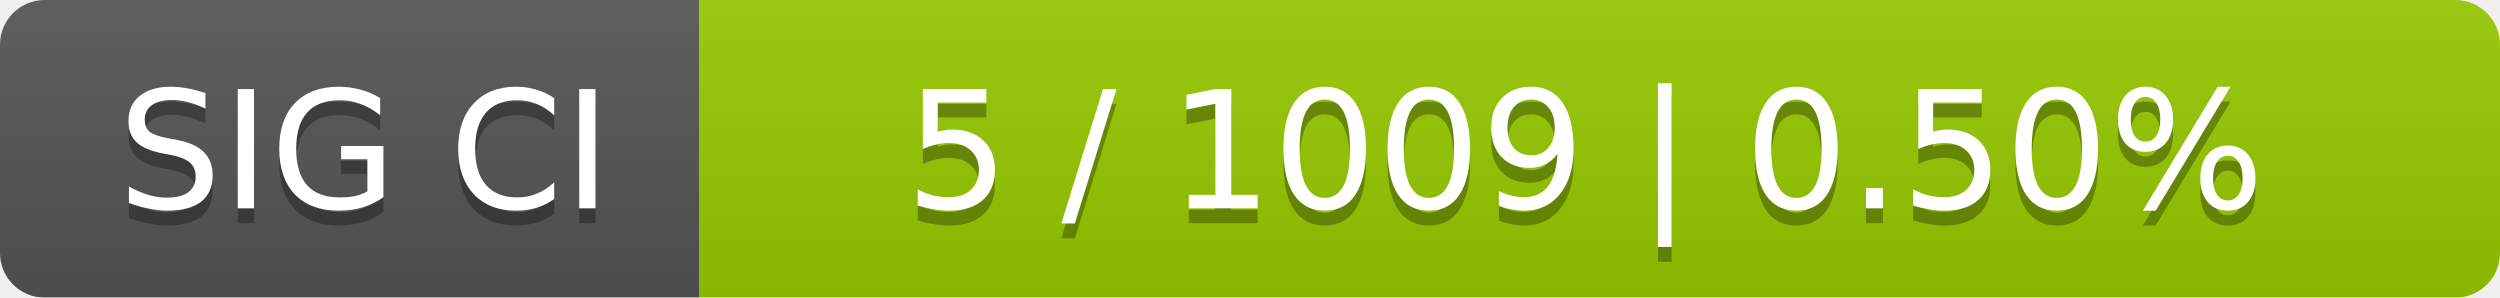
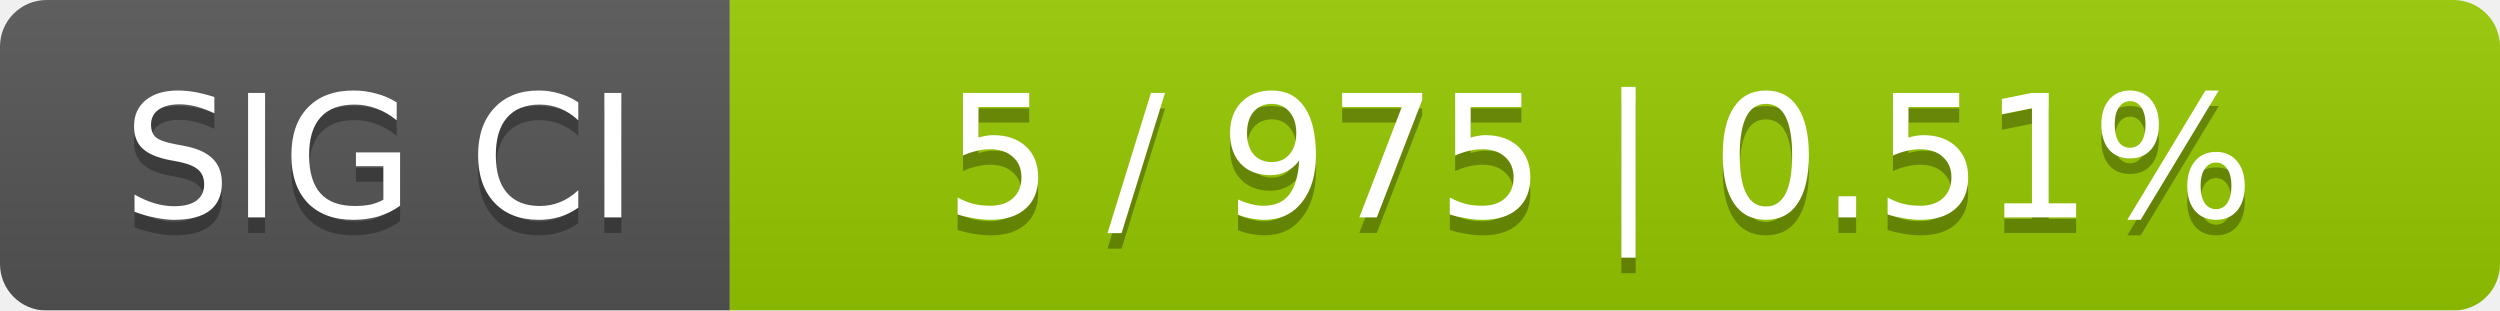
- <svg xmlns="http://www.w3.org/2000/svg" width="168" height="20">
+ <svg xmlns="http://www.w3.org/2000/svg" width="161" height="20">
  <linearGradient id="smooth" x2="0" y2="100%">
    <stop offset="0" stop-color="#bbb" stop-opacity=".1" />
    <stop offset="1" stop-opacity=".1" />
  </linearGradient>
  <mask id="round">
-     <rect width="168" height="20" rx="3" fill="#fff" />
+     <rect width="161" height="20" rx="3" fill="#fff" />
  </mask>
  <g mask="url(#round)">
    <rect width="47" height="20" fill="#555" />
-     <rect x="47" width="121" height="20" fill="#97ca00" />
-     <rect width="168" height="20" fill="url(#smooth)" />
+     <rect x="47" width="114" height="20" fill="#97ca00" />
+     <rect width="161" height="20" fill="url(#smooth)" />
  </g>
  <g fill="#fff" text-anchor="middle" font-family="DejaVu Sans,Verdana,Geneva,sans-serif" font-size="11">
    <text x="24.5" y="15" fill="#010101" fill-opacity=".3">SIG CI</text>
    <text x="24.5" y="14">SIG CI</text>
-     <text x="106.5" y="15" fill="#010101" fill-opacity=".3">5 / 1009    |    0.50%</text>
-     <text x="106.5" y="14">5 / 1009    |    0.50%</text>
+     <text x="103" y="15" fill="#010101" fill-opacity=".3">5 / 975    |    0.51%</text>
+     <text x="103" y="14">5 / 975    |    0.51%</text>
  </g>
</svg>
